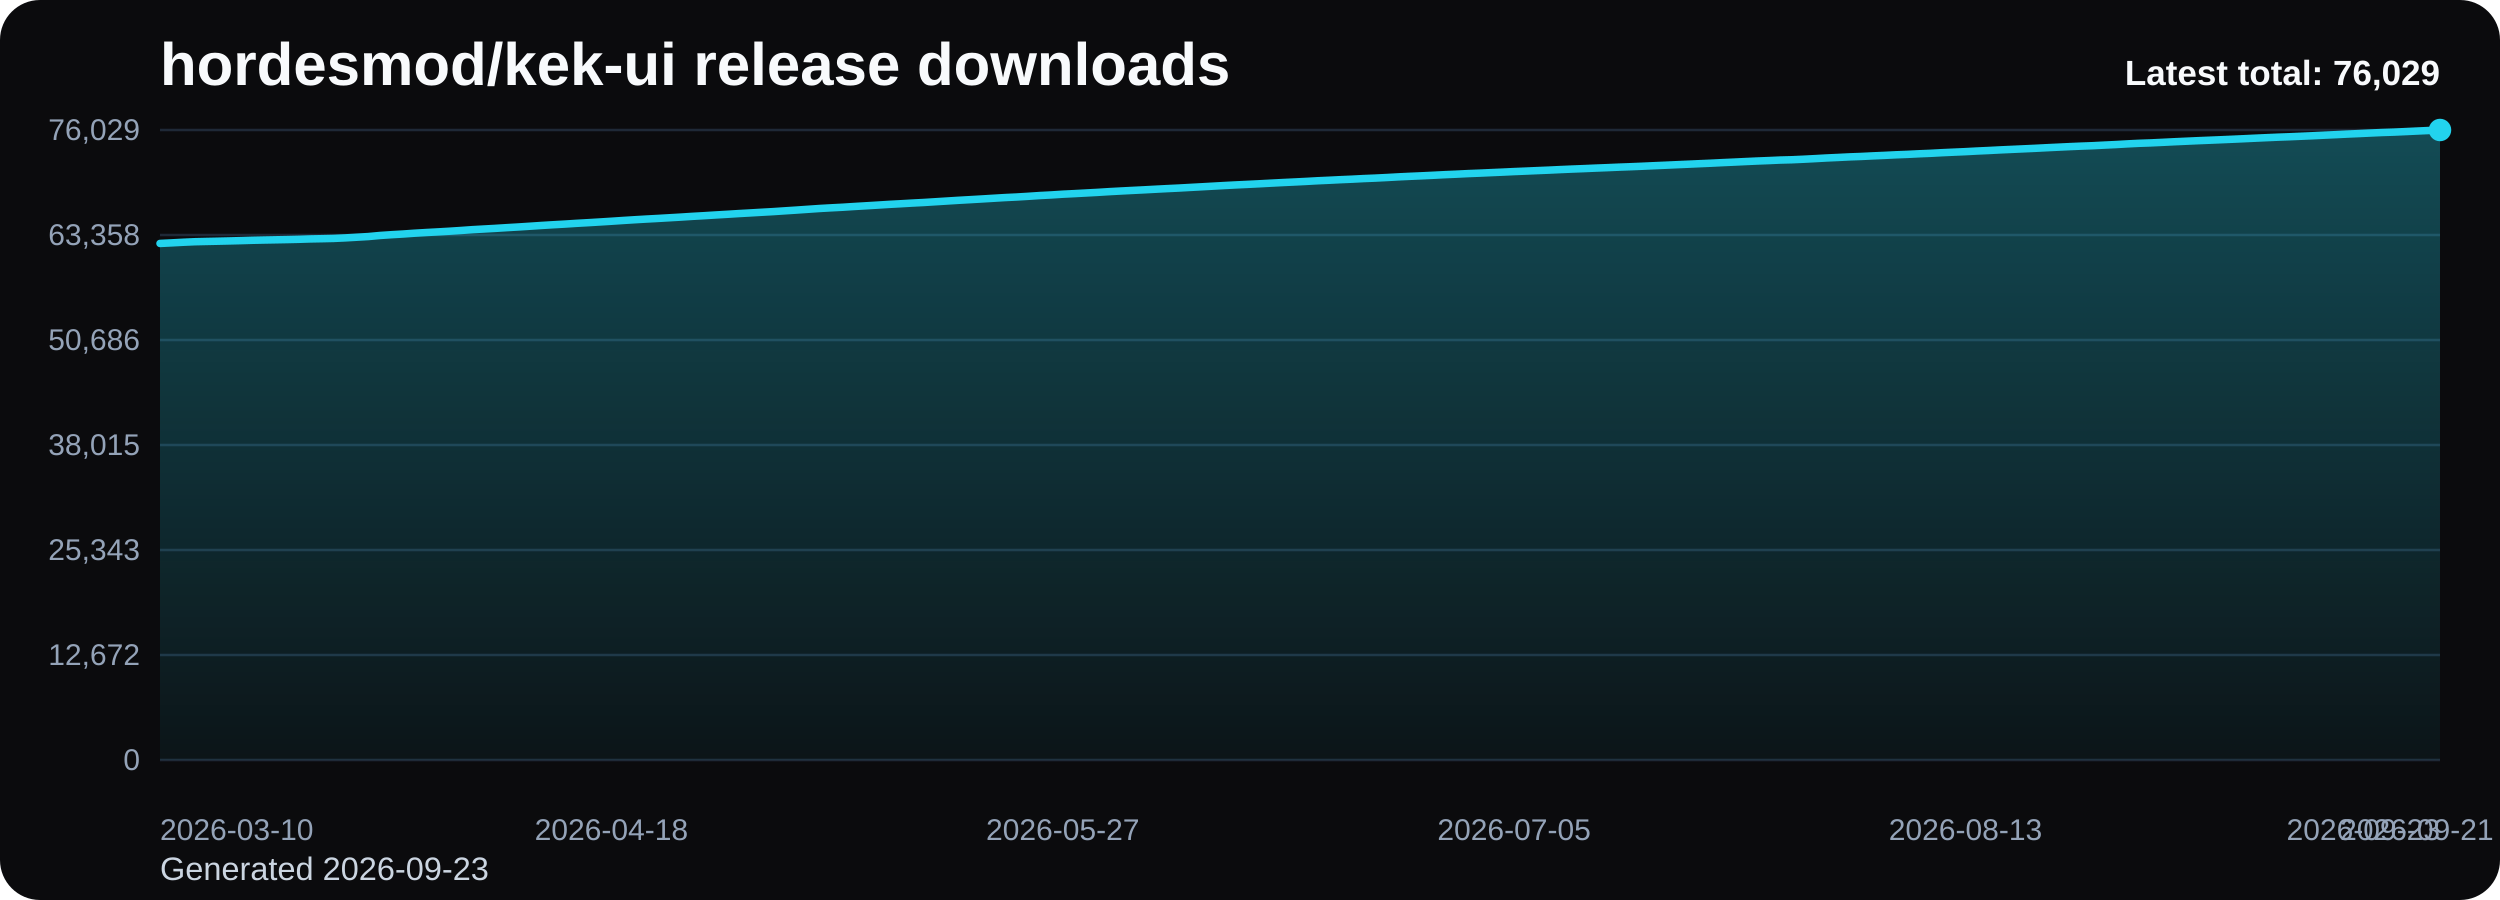
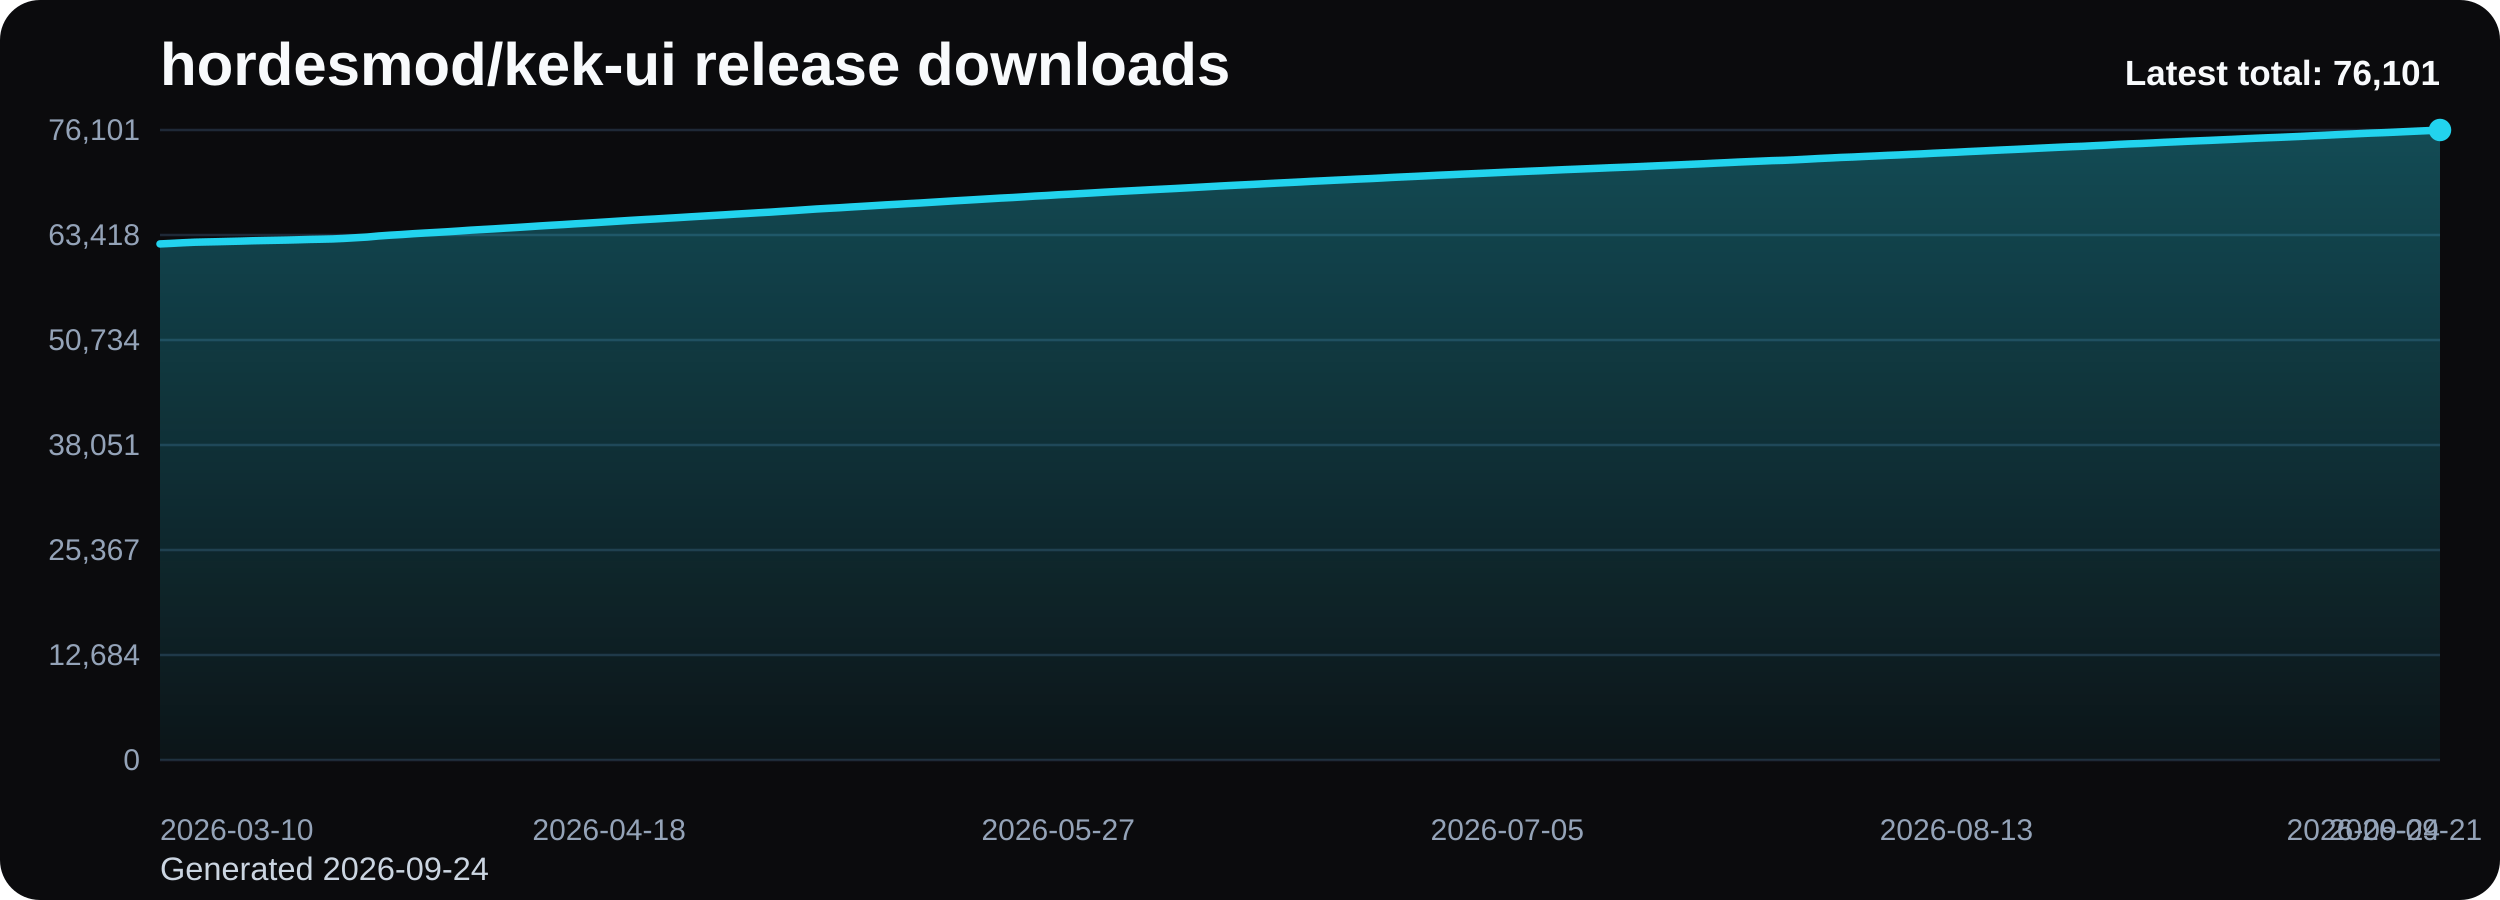
<svg xmlns="http://www.w3.org/2000/svg" viewBox="0 0 1000 360" role="img" aria-label="hordesmod/kek-ui release downloads chart">
  <defs>
    <linearGradient id="fill-total-trend-black" x1="0" y1="0" x2="0" y2="1">
      <stop offset="0%" stop-color="#22d3ee" stop-opacity="0.32" />
      <stop offset="100%" stop-color="#22d3ee" stop-opacity="0.05" />
    </linearGradient>
    <style>
      .bg { fill: #0b0b0d; }
      .title { font: 700 24px Arial, sans-serif; fill: #f8fafc; }
      .sub { font: 400 13px Arial, sans-serif; fill: #cbd5e1; }
      .grid { stroke: #1f2937; stroke-width: 1; }
      .axis { font: 400 12px Arial, sans-serif; fill: #94a3b8; }
      .line { fill: none; stroke: #22d3ee; stroke-width: 3; stroke-linecap: round; stroke-linejoin: round; }
      .dot { fill: #22d3ee; }
      .value { font: 600 11px Arial, sans-serif; fill: #cbd5e1; }
      .latest { font: 700 14px Arial, sans-serif; fill: #f8fafc; }
    </style>
  </defs>
  <rect class="bg" x="0" y="0" width="1000" height="360" rx="16" />
  <text class="title" x="64" y="34">hordesmod/kek-ui release downloads</text>
-   <text class="sub" x="64" y="352">Generated 2026-09-23</text>
+   <text class="sub" x="64" y="352">Generated 2026-09-24</text>
  <line x1="64" y1="52.00" x2="976" y2="52.00" class="grid" />
-   <text x="56" y="56.00" text-anchor="end" class="axis">76,029</text>
+   <text x="56" y="56.00" text-anchor="end" class="axis">76,101</text>
  <line x1="64" y1="94.00" x2="976" y2="94.00" class="grid" />
-   <text x="56" y="98.00" text-anchor="end" class="axis">63,358</text>
+   <text x="56" y="98.00" text-anchor="end" class="axis">63,418</text>
  <line x1="64" y1="136.00" x2="976" y2="136.00" class="grid" />
-   <text x="56" y="140.00" text-anchor="end" class="axis">50,686</text>
+   <text x="56" y="140.00" text-anchor="end" class="axis">50,734</text>
  <line x1="64" y1="178.00" x2="976" y2="178.00" class="grid" />
-   <text x="56" y="182.00" text-anchor="end" class="axis">38,015</text>
+   <text x="56" y="182.00" text-anchor="end" class="axis">38,051</text>
  <line x1="64" y1="220.00" x2="976" y2="220.00" class="grid" />
-   <text x="56" y="224.00" text-anchor="end" class="axis">25,343</text>
+   <text x="56" y="224.00" text-anchor="end" class="axis">25,367</text>
  <line x1="64" y1="262.00" x2="976" y2="262.00" class="grid" />
-   <text x="56" y="266.00" text-anchor="end" class="axis">12,672</text>
+   <text x="56" y="266.00" text-anchor="end" class="axis">12,684</text>
  <line x1="64" y1="304.00" x2="976" y2="304.00" class="grid" />
  <text x="56" y="308.00" text-anchor="end" class="axis">0</text>
-   <path d="M 64.00 304 L 64.00 97.38 L 68.63 97.15 L 73.26 96.90 L 77.89 96.69 L 82.52 96.58 L 87.15 96.48 L 91.78 96.37 L 96.41 96.25 L 101.04 96.11 L 105.66 96.01 L 110.29 95.92 L 114.92 95.83 L 119.55 95.72 L 124.18 95.57 L 128.81 95.48 L 133.44 95.37 L 138.07 95.16 L 142.70 94.89 L 147.33 94.62 L 151.96 94.19 L 156.59 93.88 L 161.22 93.61 L 165.85 93.28 L 170.48 93.01 L 175.11 92.76 L 179.74 92.49 L 184.37 92.19 L 188.99 91.86 L 193.62 91.60 L 198.25 91.34 L 202.88 91.05 L 207.51 90.78 L 212.14 90.48 L 216.77 90.17 L 221.40 89.89 L 226.03 89.63 L 230.66 89.33 L 235.29 89.07 L 239.92 88.79 L 244.55 88.50 L 249.18 88.19 L 253.81 87.90 L 258.44 87.63 L 263.07 87.38 L 267.70 87.11 L 272.32 86.84 L 276.95 86.54 L 281.58 86.28 L 286.21 85.99 L 290.84 85.72 L 295.47 85.43 L 300.10 85.17 L 304.73 84.90 L 309.36 84.64 L 313.99 84.33 L 318.62 84.03 L 323.25 83.71 L 327.88 83.39 L 332.51 83.13 L 337.14 82.89 L 341.77 82.59 L 346.40 82.32 L 351.03 82.04 L 355.65 81.75 L 360.28 81.50 L 364.91 81.23 L 369.54 80.99 L 374.17 80.70 L 378.80 80.41 L 383.43 80.12 L 388.06 79.86 L 392.69 79.59 L 397.32 79.31 L 401.95 79.03 L 406.58 78.81 L 411.21 78.53 L 415.84 78.22 L 420.47 77.98 L 425.10 77.68 L 429.73 77.45 L 434.36 77.20 L 438.98 76.95 L 443.61 76.66 L 448.24 76.41 L 452.87 76.17 L 457.50 75.94 L 462.13 75.69 L 466.76 75.45 L 471.39 75.23 L 476.02 74.97 L 480.65 74.72 L 485.28 74.46 L 489.91 74.20 L 494.54 73.96 L 499.17 73.74 L 503.80 73.51 L 508.43 73.26 L 513.06 73.02 L 517.69 72.80 L 522.31 72.57 L 526.94 72.31 L 531.57 72.10 L 536.20 71.87 L 540.83 71.67 L 545.46 71.43 L 550.09 71.24 L 554.72 71.01 L 559.35 70.75 L 563.98 70.53 L 568.61 70.33 L 573.24 70.11 L 577.87 69.87 L 582.50 69.67 L 587.13 69.44 L 591.76 69.26 L 596.39 69.05 L 601.02 68.85 L 605.64 68.63 L 610.27 68.44 L 614.90 68.24 L 619.53 68.05 L 624.16 67.83 L 628.79 67.63 L 633.42 67.45 L 638.05 67.25 L 642.68 67.07 L 647.31 66.87 L 651.94 66.70 L 656.57 66.51 L 661.20 66.30 L 665.83 66.10 L 670.46 65.89 L 675.09 65.69 L 679.72 65.48 L 684.35 65.28 L 688.97 65.05 L 693.60 64.84 L 698.23 64.62 L 702.86 64.41 L 707.49 64.23 L 712.12 64.02 L 716.75 63.90 L 721.38 63.69 L 726.01 63.45 L 730.64 63.19 L 735.27 62.98 L 739.90 62.75 L 744.53 62.58 L 749.16 62.35 L 753.79 62.15 L 758.42 61.92 L 763.05 61.74 L 767.68 61.51 L 772.30 61.32 L 776.93 61.07 L 781.56 60.86 L 786.19 60.66 L 790.82 60.41 L 795.45 60.20 L 800.08 59.96 L 804.71 59.75 L 809.34 59.54 L 813.97 59.33 L 818.60 59.09 L 823.23 58.87 L 827.86 58.65 L 832.49 58.45 L 837.12 58.28 L 841.75 58.04 L 846.38 57.82 L 851.01 57.55 L 855.63 57.32 L 860.26 57.16 L 864.89 56.94 L 869.52 56.71 L 874.15 56.50 L 878.78 56.29 L 883.41 56.10 L 888.04 55.91 L 892.67 55.71 L 897.30 55.50 L 901.93 55.28 L 906.56 55.07 L 911.19 54.87 L 915.82 54.70 L 920.45 54.50 L 925.08 54.30 L 929.71 54.07 L 934.34 53.86 L 938.96 53.63 L 943.59 53.43 L 948.22 53.21 L 952.85 53.00 L 957.48 52.85 L 962.11 52.64 L 966.74 52.42 L 971.37 52.21 L 976.00 52.00 L 976.00 304 Z" fill="url(#fill-total-trend-black)" />
-   <polyline class="line" points="64.00,97.38 68.63,97.15 73.26,96.90 77.89,96.69 82.52,96.58 87.15,96.48 91.78,96.37 96.41,96.25 101.04,96.11 105.66,96.01 110.29,95.92 114.92,95.83 119.55,95.72 124.18,95.57 128.81,95.48 133.44,95.37 138.07,95.16 142.70,94.89 147.33,94.62 151.96,94.19 156.59,93.88 161.22,93.61 165.85,93.28 170.48,93.01 175.11,92.76 179.74,92.49 184.37,92.19 188.99,91.86 193.62,91.60 198.25,91.34 202.88,91.05 207.51,90.78 212.14,90.48 216.77,90.17 221.40,89.89 226.03,89.63 230.66,89.33 235.29,89.07 239.92,88.79 244.55,88.50 249.18,88.19 253.81,87.90 258.44,87.63 263.07,87.38 267.70,87.11 272.32,86.84 276.95,86.54 281.58,86.28 286.21,85.99 290.84,85.72 295.47,85.43 300.10,85.17 304.73,84.90 309.36,84.64 313.99,84.33 318.62,84.03 323.25,83.71 327.88,83.39 332.51,83.13 337.14,82.89 341.77,82.59 346.40,82.32 351.03,82.04 355.65,81.75 360.28,81.50 364.91,81.23 369.54,80.99 374.17,80.70 378.80,80.41 383.43,80.12 388.06,79.86 392.69,79.59 397.32,79.31 401.95,79.03 406.58,78.81 411.21,78.53 415.84,78.22 420.47,77.98 425.10,77.68 429.73,77.45 434.36,77.20 438.98,76.95 443.61,76.66 448.24,76.41 452.87,76.17 457.50,75.94 462.13,75.69 466.76,75.45 471.39,75.23 476.02,74.97 480.65,74.72 485.28,74.46 489.91,74.20 494.54,73.96 499.17,73.74 503.80,73.51 508.43,73.26 513.06,73.02 517.69,72.80 522.31,72.57 526.94,72.31 531.57,72.10 536.20,71.87 540.83,71.67 545.46,71.43 550.09,71.24 554.72,71.01 559.35,70.75 563.98,70.53 568.61,70.33 573.24,70.11 577.87,69.87 582.50,69.67 587.13,69.44 591.76,69.26 596.39,69.05 601.02,68.85 605.64,68.63 610.27,68.44 614.90,68.24 619.53,68.05 624.16,67.83 628.79,67.63 633.42,67.45 638.05,67.25 642.68,67.07 647.31,66.87 651.94,66.70 656.57,66.51 661.20,66.30 665.83,66.10 670.46,65.89 675.09,65.69 679.72,65.48 684.35,65.28 688.97,65.05 693.60,64.84 698.23,64.62 702.86,64.41 707.49,64.23 712.12,64.02 716.75,63.90 721.38,63.69 726.01,63.45 730.64,63.19 735.27,62.98 739.90,62.75 744.53,62.58 749.16,62.35 753.79,62.15 758.42,61.92 763.05,61.74 767.68,61.51 772.30,61.32 776.93,61.07 781.56,60.86 786.19,60.66 790.82,60.41 795.45,60.20 800.08,59.96 804.71,59.75 809.34,59.54 813.97,59.33 818.60,59.09 823.23,58.87 827.86,58.65 832.49,58.45 837.12,58.28 841.75,58.04 846.38,57.82 851.01,57.55 855.63,57.32 860.26,57.16 864.89,56.94 869.52,56.71 874.15,56.50 878.78,56.29 883.41,56.10 888.04,55.91 892.67,55.71 897.30,55.50 901.93,55.28 906.56,55.07 911.19,54.87 915.82,54.70 920.45,54.50 925.08,54.30 929.71,54.07 934.34,53.86 938.96,53.63 943.59,53.43 948.22,53.21 952.85,53.00 957.48,52.85 962.11,52.64 966.74,52.42 971.37,52.21 976.00,52.00" />
+   <path d="M 64.00 304 L 64.00 97.57 L 68.61 97.35 L 73.21 97.10 L 77.82 96.89 L 82.42 96.78 L 87.03 96.68 L 91.64 96.56 L 96.24 96.45 L 100.85 96.31 L 105.45 96.21 L 110.06 96.12 L 114.67 96.03 L 119.27 95.91 L 123.88 95.77 L 128.48 95.68 L 133.09 95.57 L 137.70 95.36 L 142.30 95.09 L 146.91 94.82 L 151.52 94.39 L 156.12 94.07 L 160.73 93.81 L 165.33 93.48 L 169.94 93.21 L 174.55 92.96 L 179.15 92.69 L 183.76 92.39 L 188.36 92.06 L 192.97 91.80 L 197.58 91.54 L 202.18 91.25 L 206.79 90.98 L 211.39 90.68 L 216.00 90.37 L 220.61 90.09 L 225.21 89.83 L 229.82 89.53 L 234.42 89.27 L 239.03 88.99 L 243.64 88.70 L 248.24 88.40 L 252.85 88.11 L 257.45 87.84 L 262.06 87.59 L 266.67 87.31 L 271.27 87.04 L 275.88 86.75 L 280.48 86.48 L 285.09 86.20 L 289.70 85.93 L 294.30 85.64 L 298.91 85.38 L 303.52 85.10 L 308.12 84.85 L 312.73 84.53 L 317.33 84.24 L 321.94 83.92 L 326.55 83.60 L 331.15 83.34 L 335.76 83.10 L 340.36 82.80 L 344.97 82.53 L 349.58 82.25 L 354.18 81.96 L 358.79 81.71 L 363.39 81.44 L 368.00 81.20 L 372.61 80.91 L 377.21 80.62 L 381.82 80.33 L 386.42 80.07 L 391.03 79.80 L 395.64 79.52 L 400.24 79.24 L 404.85 79.02 L 409.45 78.74 L 414.06 78.43 L 418.67 78.20 L 423.27 77.90 L 427.88 77.67 L 432.48 77.42 L 437.09 77.16 L 441.70 76.88 L 446.30 76.63 L 450.91 76.39 L 455.52 76.15 L 460.12 75.90 L 464.73 75.67 L 469.33 75.44 L 473.94 75.19 L 478.55 74.94 L 483.15 74.68 L 487.76 74.42 L 492.36 74.18 L 496.97 73.95 L 501.58 73.73 L 506.18 73.48 L 510.79 73.24 L 515.39 73.02 L 520.00 72.79 L 524.61 72.53 L 529.21 72.32 L 533.82 72.09 L 538.42 71.88 L 543.03 71.65 L 547.64 71.46 L 552.24 71.23 L 556.85 70.97 L 561.45 70.76 L 566.06 70.55 L 570.67 70.33 L 575.27 70.09 L 579.88 69.89 L 584.48 69.67 L 589.09 69.48 L 593.70 69.28 L 598.30 69.07 L 602.91 68.85 L 607.52 68.66 L 612.12 68.46 L 616.73 68.28 L 621.33 68.06 L 625.94 67.85 L 630.55 67.67 L 635.15 67.48 L 639.76 67.29 L 644.36 67.09 L 648.97 66.92 L 653.58 66.74 L 658.18 66.53 L 662.79 66.32 L 667.39 66.12 L 672.00 65.92 L 676.61 65.71 L 681.21 65.51 L 685.82 65.28 L 690.42 65.07 L 695.03 64.84 L 699.64 64.64 L 704.24 64.45 L 708.85 64.25 L 713.45 64.13 L 718.06 63.92 L 722.67 63.68 L 727.27 63.42 L 731.88 63.21 L 736.48 62.97 L 741.09 62.81 L 745.70 62.58 L 750.30 62.38 L 754.91 62.15 L 759.52 61.97 L 764.12 61.74 L 768.73 61.55 L 773.33 61.30 L 777.94 61.09 L 782.55 60.89 L 787.15 60.64 L 791.76 60.43 L 796.36 60.20 L 800.97 59.98 L 805.58 59.78 L 810.18 59.56 L 814.79 59.32 L 819.39 59.10 L 824.00 58.88 L 828.61 58.68 L 833.21 58.51 L 837.82 58.27 L 842.42 58.05 L 847.03 57.78 L 851.64 57.56 L 856.24 57.40 L 860.85 57.18 L 865.45 56.94 L 870.06 56.74 L 874.67 56.52 L 879.27 56.33 L 883.88 56.15 L 888.48 55.94 L 893.09 55.74 L 897.70 55.51 L 902.30 55.30 L 906.91 55.11 L 911.52 54.94 L 916.12 54.74 L 920.73 54.54 L 925.33 54.31 L 929.94 54.10 L 934.55 53.87 L 939.15 53.66 L 943.76 53.45 L 948.36 53.24 L 952.97 53.08 L 957.58 52.88 L 962.18 52.66 L 966.79 52.45 L 971.39 52.24 L 976.00 52.00 L 976.00 304 Z" fill="url(#fill-total-trend-black)" />
+   <polyline class="line" points="64.00,97.57 68.61,97.35 73.21,97.10 77.82,96.89 82.42,96.78 87.03,96.68 91.64,96.56 96.24,96.45 100.85,96.31 105.45,96.21 110.06,96.12 114.67,96.03 119.27,95.91 123.88,95.77 128.48,95.68 133.09,95.57 137.70,95.36 142.30,95.09 146.91,94.82 151.52,94.39 156.12,94.07 160.73,93.81 165.33,93.48 169.94,93.21 174.55,92.96 179.15,92.69 183.76,92.39 188.36,92.06 192.97,91.80 197.58,91.54 202.18,91.25 206.79,90.98 211.39,90.68 216.00,90.37 220.61,90.09 225.21,89.83 229.82,89.53 234.42,89.27 239.03,88.99 243.64,88.70 248.24,88.40 252.85,88.11 257.45,87.84 262.06,87.59 266.67,87.31 271.27,87.04 275.88,86.75 280.48,86.48 285.09,86.20 289.70,85.93 294.30,85.64 298.91,85.38 303.52,85.10 308.12,84.85 312.73,84.53 317.33,84.24 321.94,83.92 326.55,83.60 331.15,83.34 335.76,83.10 340.36,82.80 344.97,82.53 349.58,82.25 354.18,81.96 358.79,81.71 363.39,81.44 368.00,81.20 372.61,80.91 377.21,80.62 381.82,80.33 386.42,80.07 391.03,79.80 395.64,79.52 400.24,79.24 404.85,79.02 409.45,78.74 414.06,78.43 418.67,78.20 423.27,77.90 427.88,77.67 432.48,77.42 437.09,77.16 441.70,76.88 446.30,76.63 450.91,76.39 455.52,76.15 460.12,75.90 464.73,75.67 469.33,75.44 473.94,75.19 478.55,74.94 483.15,74.68 487.76,74.42 492.36,74.18 496.97,73.95 501.58,73.73 506.18,73.48 510.79,73.24 515.39,73.02 520.00,72.79 524.61,72.53 529.21,72.32 533.82,72.09 538.42,71.88 543.03,71.65 547.64,71.46 552.24,71.23 556.85,70.97 561.45,70.76 566.06,70.55 570.67,70.33 575.27,70.09 579.88,69.89 584.48,69.67 589.09,69.48 593.70,69.28 598.30,69.07 602.91,68.85 607.52,68.66 612.12,68.46 616.73,68.28 621.33,68.06 625.94,67.85 630.55,67.67 635.15,67.48 639.76,67.29 644.36,67.09 648.97,66.92 653.58,66.74 658.18,66.53 662.79,66.32 667.39,66.12 672.00,65.92 676.61,65.71 681.21,65.51 685.82,65.28 690.42,65.07 695.03,64.84 699.64,64.64 704.24,64.45 708.85,64.25 713.45,64.13 718.06,63.92 722.67,63.68 727.27,63.42 731.88,63.21 736.48,62.97 741.09,62.81 745.70,62.58 750.30,62.38 754.91,62.15 759.52,61.97 764.12,61.74 768.73,61.55 773.33,61.30 777.94,61.09 782.55,60.89 787.15,60.64 791.76,60.43 796.36,60.20 800.97,59.98 805.58,59.78 810.18,59.56 814.79,59.32 819.39,59.10 824.00,58.88 828.61,58.68 833.21,58.51 837.82,58.27 842.42,58.05 847.03,57.78 851.64,57.56 856.24,57.40 860.85,57.18 865.45,56.94 870.06,56.74 874.67,56.52 879.27,56.33 883.88,56.15 888.48,55.94 893.09,55.74 897.70,55.51 902.30,55.30 906.91,55.11 911.52,54.94 916.12,54.74 920.73,54.54 925.33,54.31 929.94,54.10 934.55,53.87 939.15,53.66 943.76,53.45 948.36,53.24 952.97,53.08 957.58,52.88 962.18,52.66 966.79,52.45 971.39,52.24 976.00,52.00" />
  <circle class="dot" cx="976.00" cy="52.00" r="4.5" />
  <text class="axis" x="64.00" y="336" text-anchor="start">2026-03-10</text>
-   <text class="axis" x="244.55" y="336" text-anchor="middle">2026-04-18</text>
-   <text class="axis" x="425.10" y="336" text-anchor="middle">2026-05-27</text>
-   <text class="axis" x="605.64" y="336" text-anchor="middle">2026-07-05</text>
-   <text class="axis" x="786.19" y="336" text-anchor="middle">2026-08-13</text>
-   <text class="axis" x="966.74" y="336" text-anchor="middle">2026-09-21</text>
-   <text class="axis" x="976.00" y="336" text-anchor="end">2026-09-23</text>
-   <text class="latest" x="976" y="34" text-anchor="end">Latest total: 76,029</text>
+   <text class="axis" x="243.64" y="336" text-anchor="middle">2026-04-18</text>
+   <text class="axis" x="423.27" y="336" text-anchor="middle">2026-05-27</text>
+   <text class="axis" x="602.91" y="336" text-anchor="middle">2026-07-05</text>
+   <text class="axis" x="782.55" y="336" text-anchor="middle">2026-08-13</text>
+   <text class="axis" x="962.18" y="336" text-anchor="middle">2026-09-21</text>
+   <text class="axis" x="976.00" y="336" text-anchor="end">2026-09-24</text>
+   <text class="latest" x="976" y="34" text-anchor="end">Latest total: 76,101</text>
</svg>
